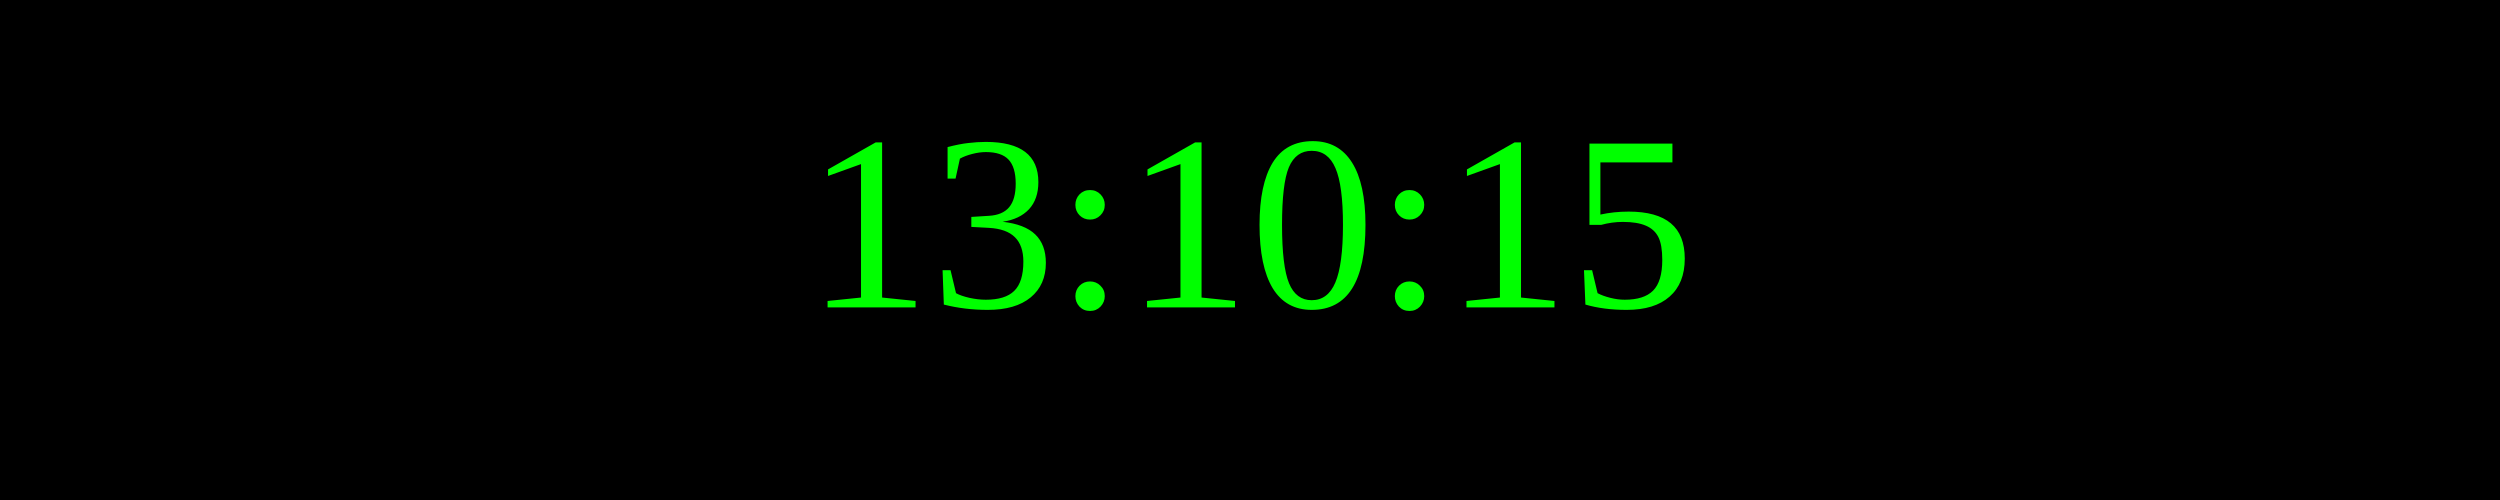
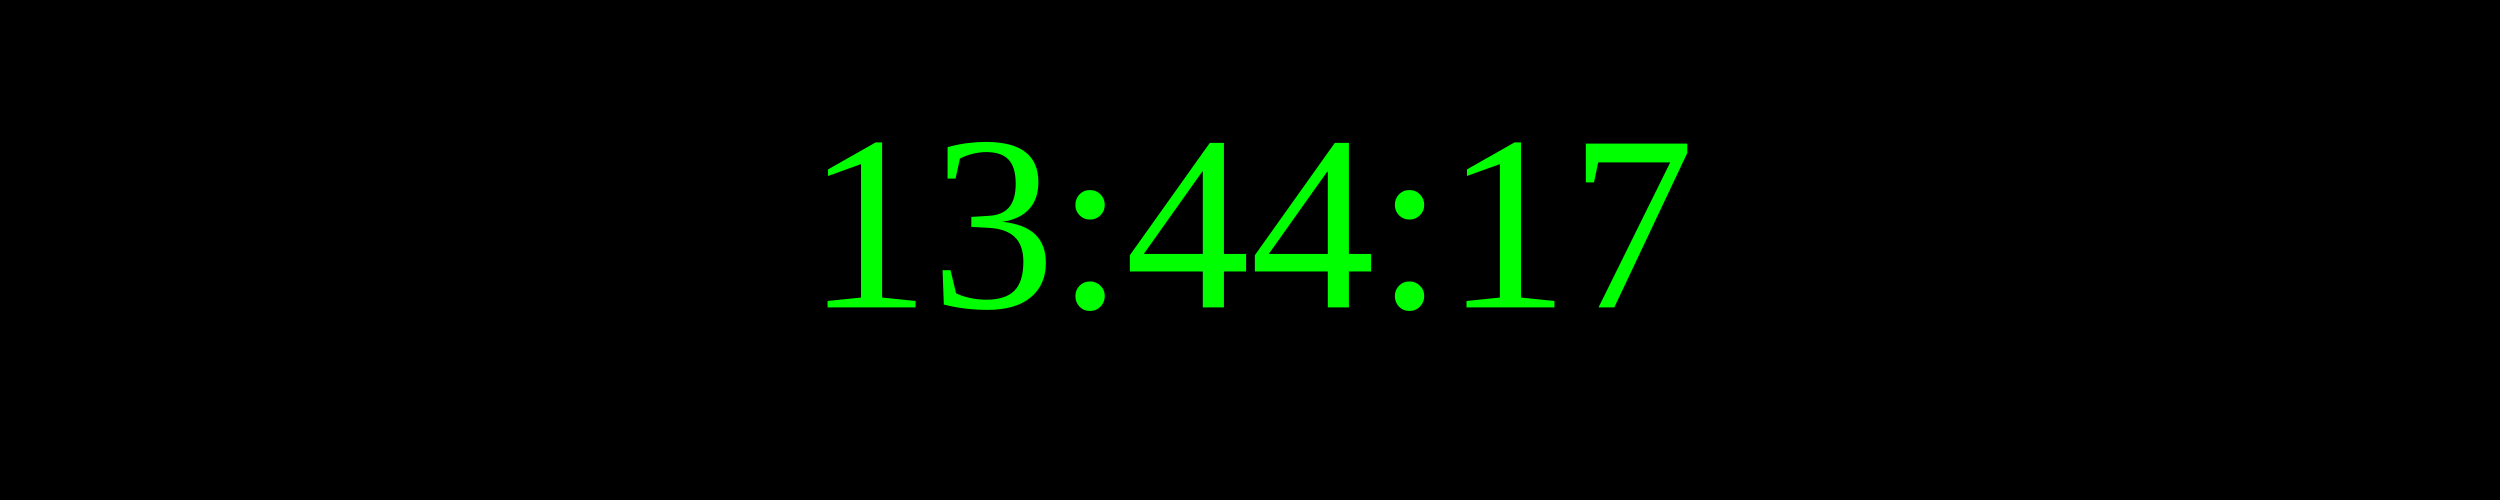
<svg xmlns="http://www.w3.org/2000/svg" width="250" height="50">
  <rect width="100%" height="100%" fill="black" />
  <text x="50%" y="50%" font-size="25" fill="lime" text-anchor="middle" dominant-baseline="middle">
- 13:10:15
+ 13:44:17
</text>
</svg>
